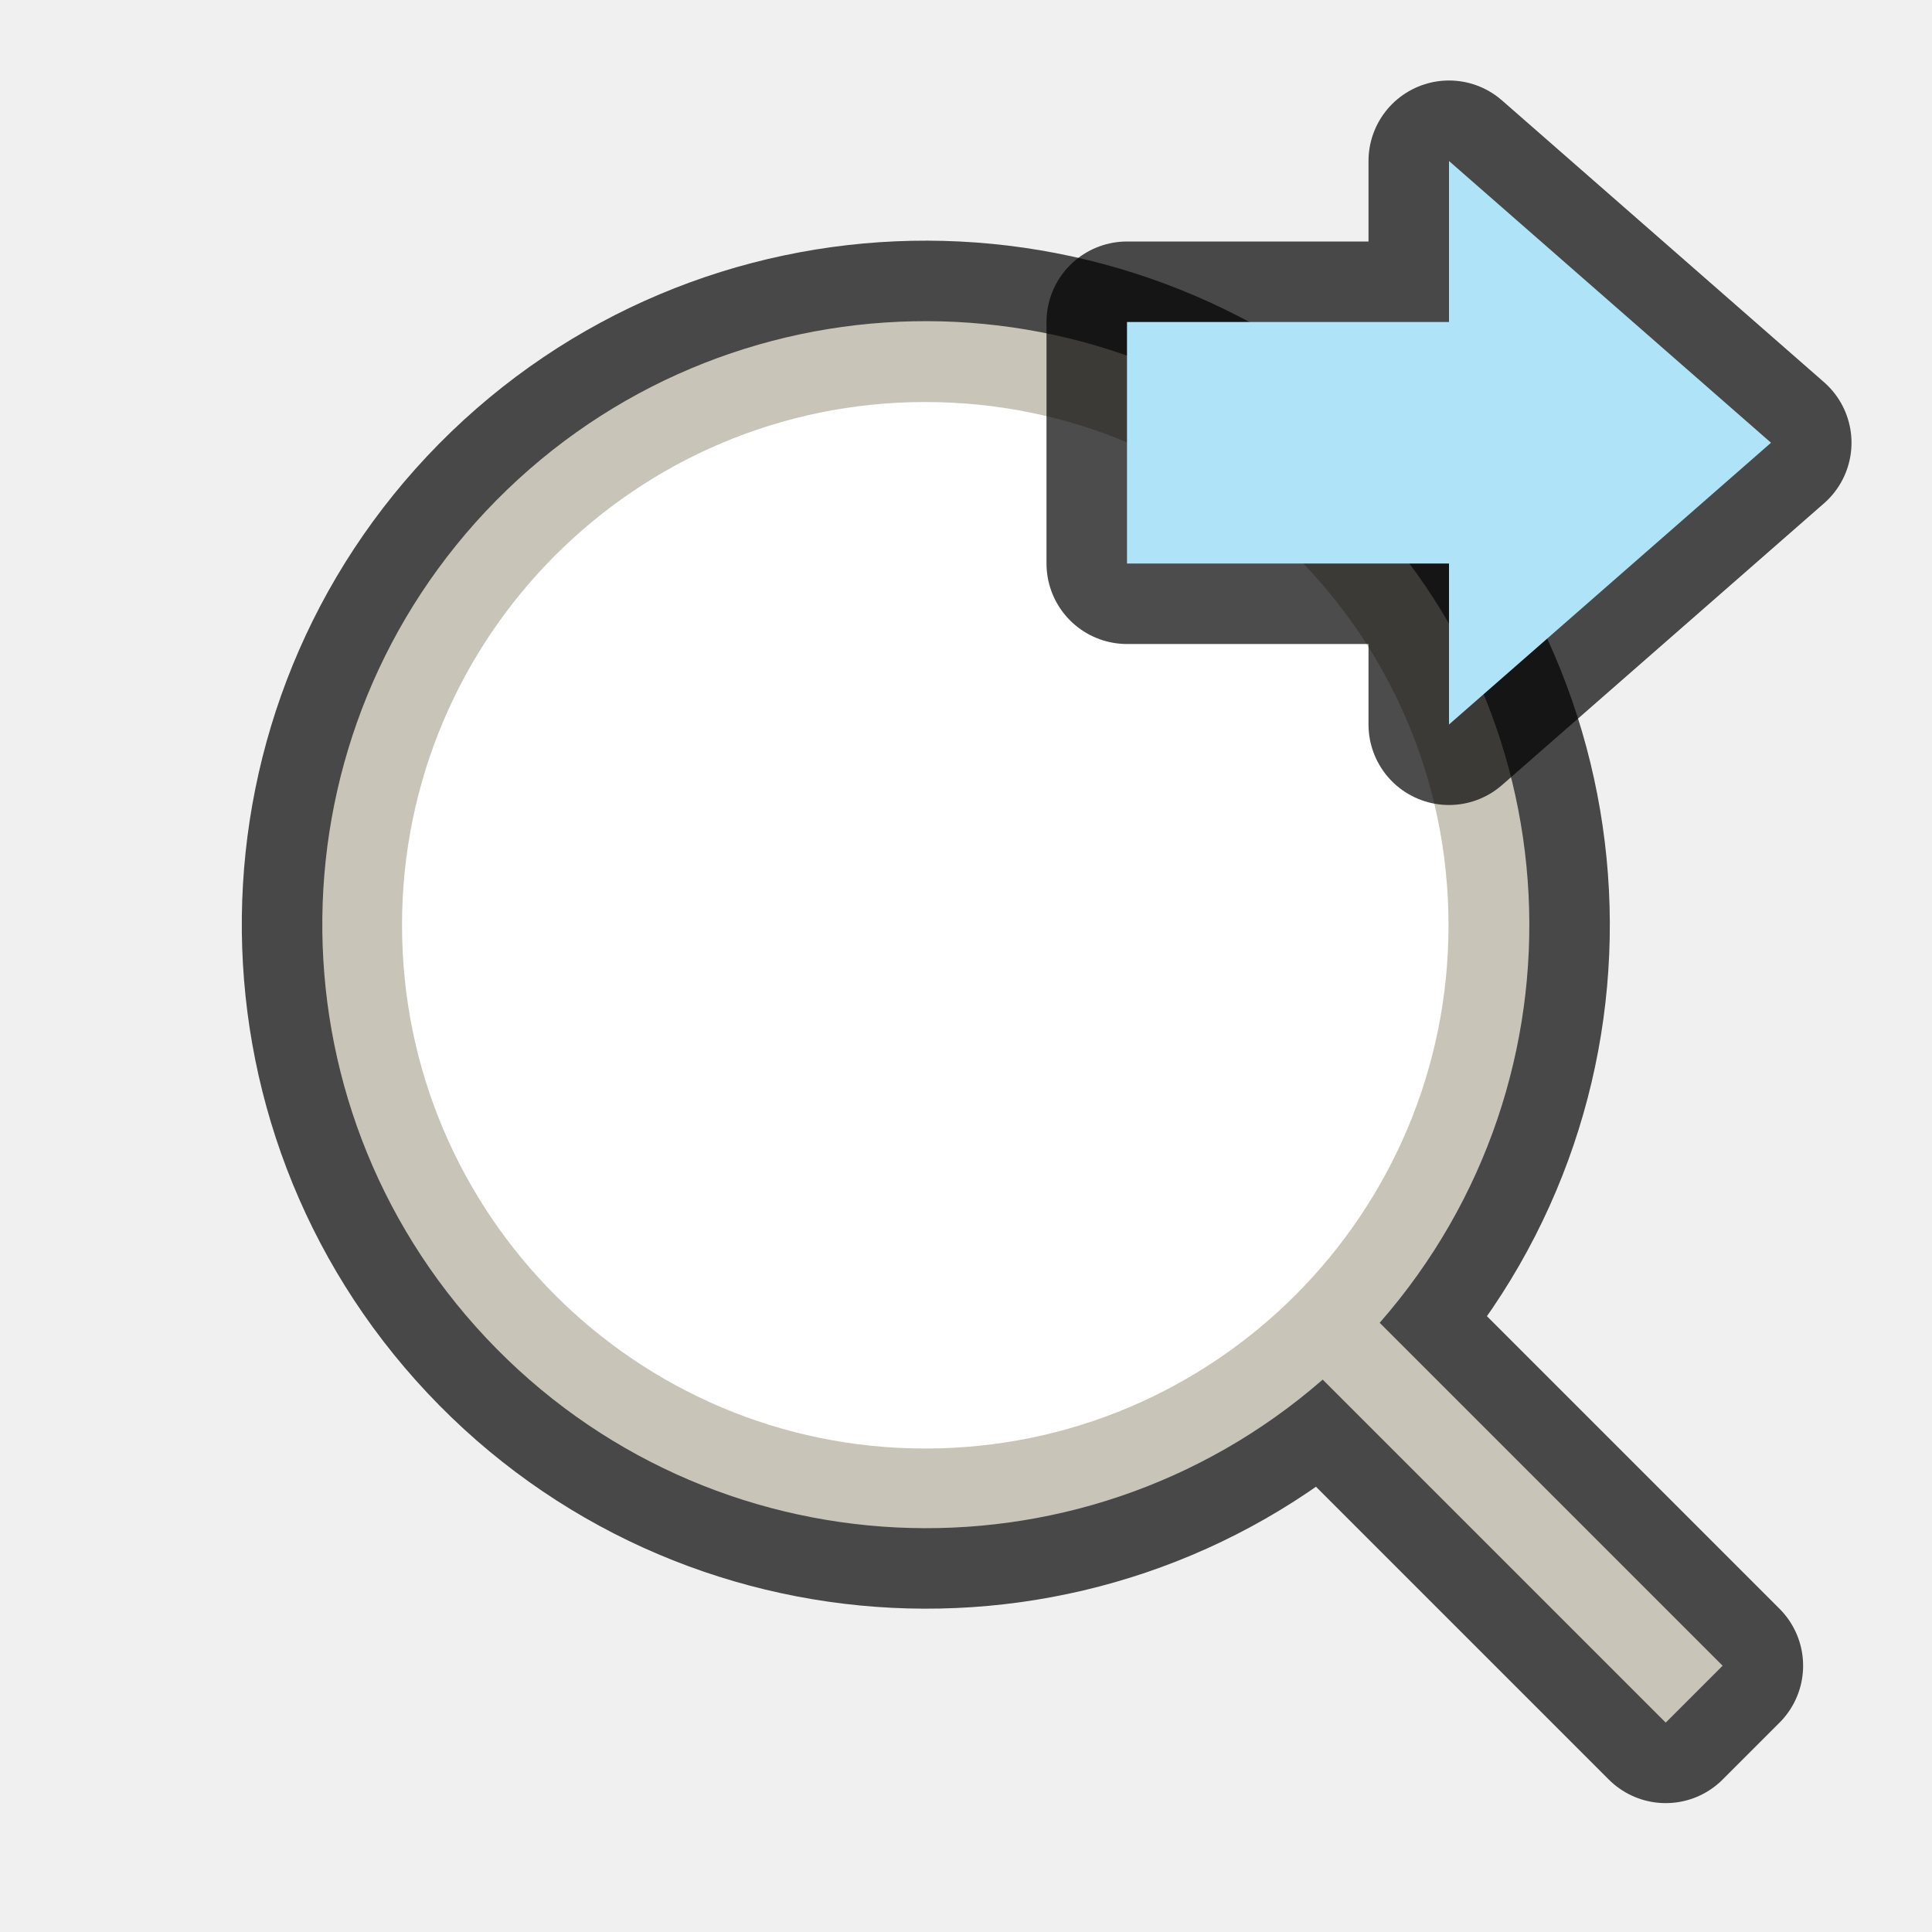
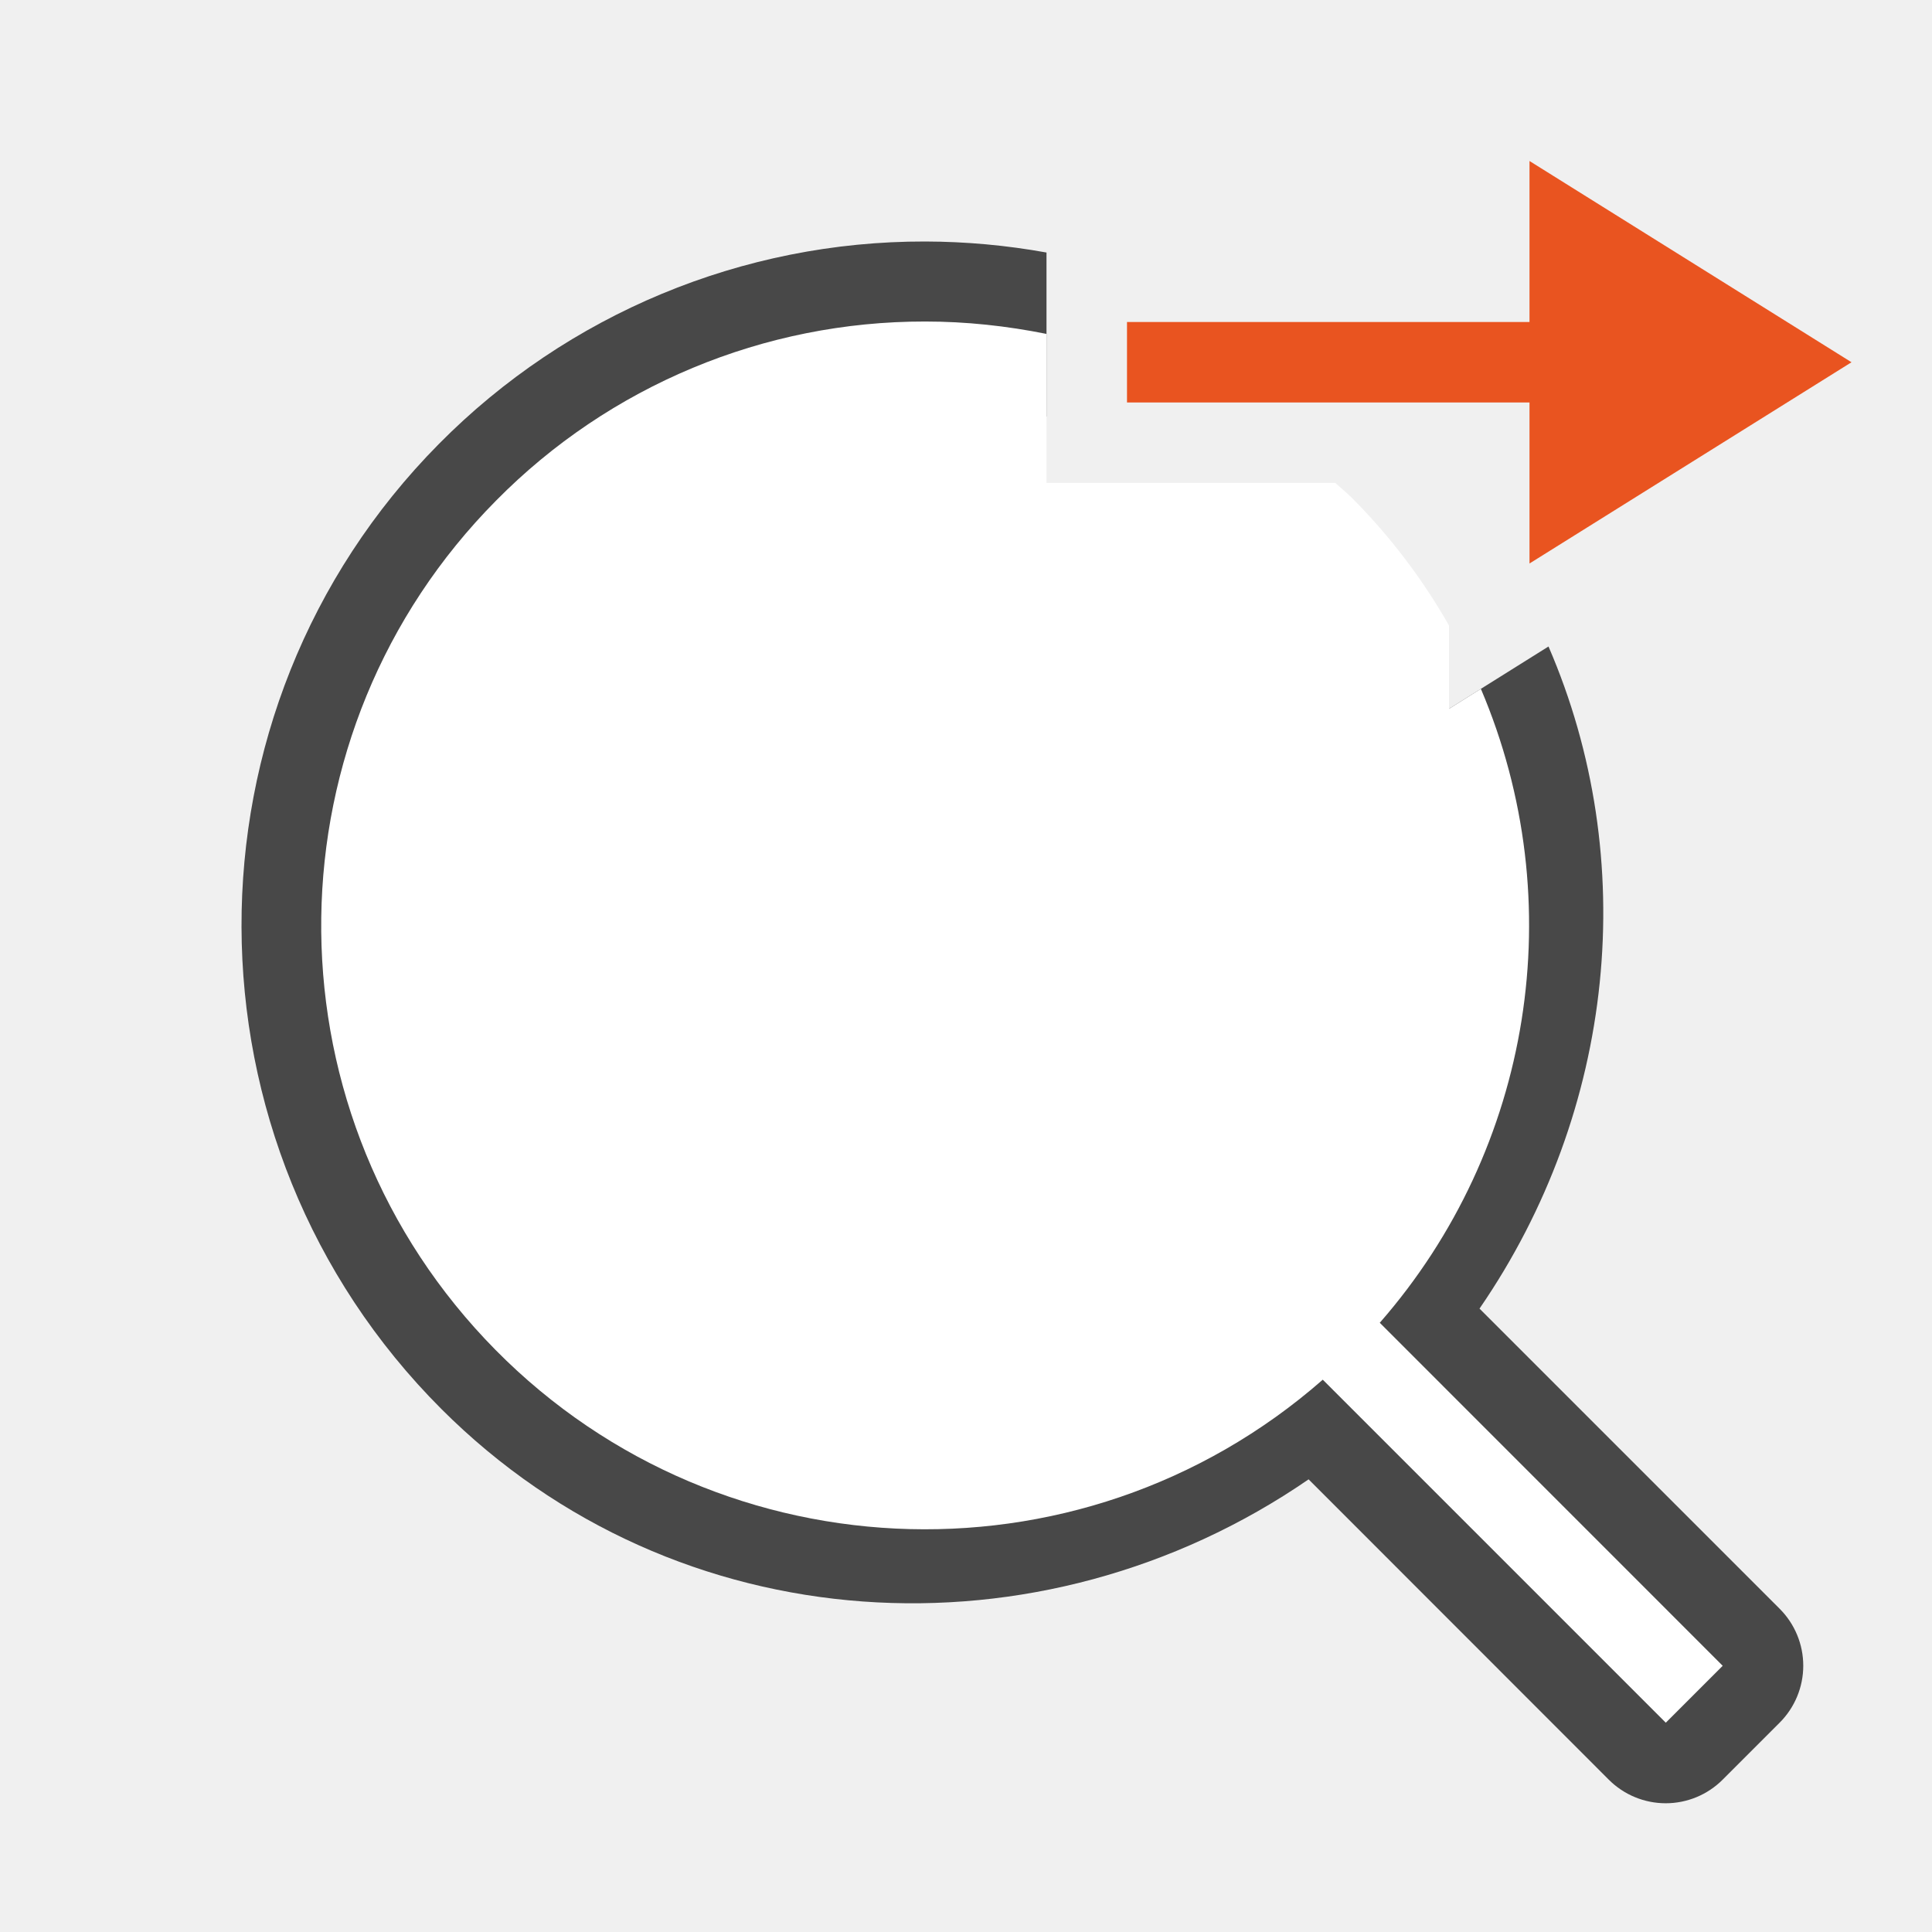
<svg xmlns="http://www.w3.org/2000/svg" viewBox="0 0 24 24">
-   <path style="line-height:normal;font-variant-ligatures:normal;font-variant-position:normal;font-variant-caps:normal;font-variant-numeric:normal;font-variant-alternates:normal;font-feature-settings:normal;text-indent:0;text-align:start;text-decoration-line:none;text-decoration-style:solid;text-decoration-color:#000;text-transform:none;text-orientation:mixed;white-space:normal;shape-padding:0;isolation:auto;mix-blend-mode:normal" d="M6.164 6.217a7.5 7.5 0 0010.267 10.921l4.261 4.261.707-.707-4.26-4.26A7.5 7.5 0 006.165 6.216z" color="#000" font-weight="400" font-family="sans-serif" overflow="visible" opacity=".7" fill-rule="evenodd" stroke="#000" stroke-width="2" stroke-linejoin="round" />
-   <path style="line-height:normal;font-variant-ligatures:normal;font-variant-position:normal;font-variant-caps:normal;font-variant-numeric:normal;font-variant-alternates:normal;font-feature-settings:normal;text-indent:0;text-align:start;text-decoration-line:none;text-decoration-style:solid;text-decoration-color:#000;text-transform:none;text-orientation:mixed;white-space:normal;shape-padding:0;isolation:auto;mix-blend-mode:normal" d="M6.164 6.217a7.5 7.5 0 0010.267 10.921l4.261 4.261.707-.707-4.26-4.26A7.5 7.5 0 006.165 6.216z" color="#000" font-weight="400" font-family="sans-serif" overflow="visible" fill="#c8c4b7" fill-rule="evenodd" />
-   <circle cx="11.494" cy="11.494" r="6.5" fill="#fff" fill-rule="evenodd" />
-   <path d="M22 5.5L18 9V7h-4V4h4V2z" opacity=".7" stroke="#000" stroke-width="2" stroke-linejoin="round" />
-   <path d="M22 5.5L18 9V7h-4V4h4V2z" fill="#aee3f8" />
+   <path style="line-height:normal;font-variant-ligatures:normal;font-variant-position:normal;font-variant-caps:normal;font-variant-numeric:normal;font-variant-alternates:normal;font-variant-east-asian:normal;font-feature-settings:normal;font-variation-settings:normal;text-indent:0;text-align:start;text-decoration-line:none;text-decoration-style:solid;text-decoration-color:#000;text-transform:none;text-orientation:mixed;white-space:normal;shape-padding:0;shape-margin:0;inline-size:0;isolation:auto;mix-blend-mode:normal;solid-color:#000;solid-opacity:1" d="M11.494 3a8.471 8.471 0 00-6.039 2.512l-.002.002c-3.283 3.316-3.268 8.69.031 11.99 2.921 2.92 7.443 3.163 10.772.873l3.728 3.73a1 1 0 001.416 0l.707-.707a1 1 0 000-1.416l-3.728-3.728c1.696-2.466 2-5.585.857-8.225L18 8.805 14.963 6a6.485 6.485 0 011.424 9.773 1 1 0 00-.213.4 1 1 0 00-.4.212 6.486 6.486 0 01-8.876-.295 6.485 6.485 0 01-.003-9.19s.002 0 .003-.002a6.478 6.478 0 014.596-1.91c.506 0 1.01.068 1.506.186V3.137A8.586 8.586 0 0011.494 3z" color="#000" font-weight="400" font-family="sans-serif" overflow="visible" opacity=".7" fill-rule="evenodd" />
+   <path style="line-height:normal;font-variant-ligatures:normal;font-variant-position:normal;font-variant-caps:normal;font-variant-numeric:normal;font-variant-alternates:normal;font-feature-settings:normal;text-indent:0;text-align:start;text-decoration-line:none;text-decoration-style:solid;text-decoration-color:#000;text-transform:none;text-orientation:mixed;white-space:normal;shape-padding:0;isolation:auto;mix-blend-mode:normal" d="M11.494 3.994a7.474 7.474 0 00-5.33 2.223 7.5 7.5 0 0010.268 10.922l4.261 4.261.707-.707-4.26-4.261a7.501 7.501 0 001.256-7.875L18 8.805V7.77a7.487 7.487 0 00-1.203-1.582c-.067-.067-.14-.125-.21-.189H13V4.148c-.497-.1-1-.154-1.506-.154z" color="#000" font-weight="400" font-family="sans-serif" overflow="visible" fill="#fff" fill-rule="evenodd" />
+   <path d="M23 4.5L19 2v2h-5v1h5v2z" fill="#e95420" />
</svg>
